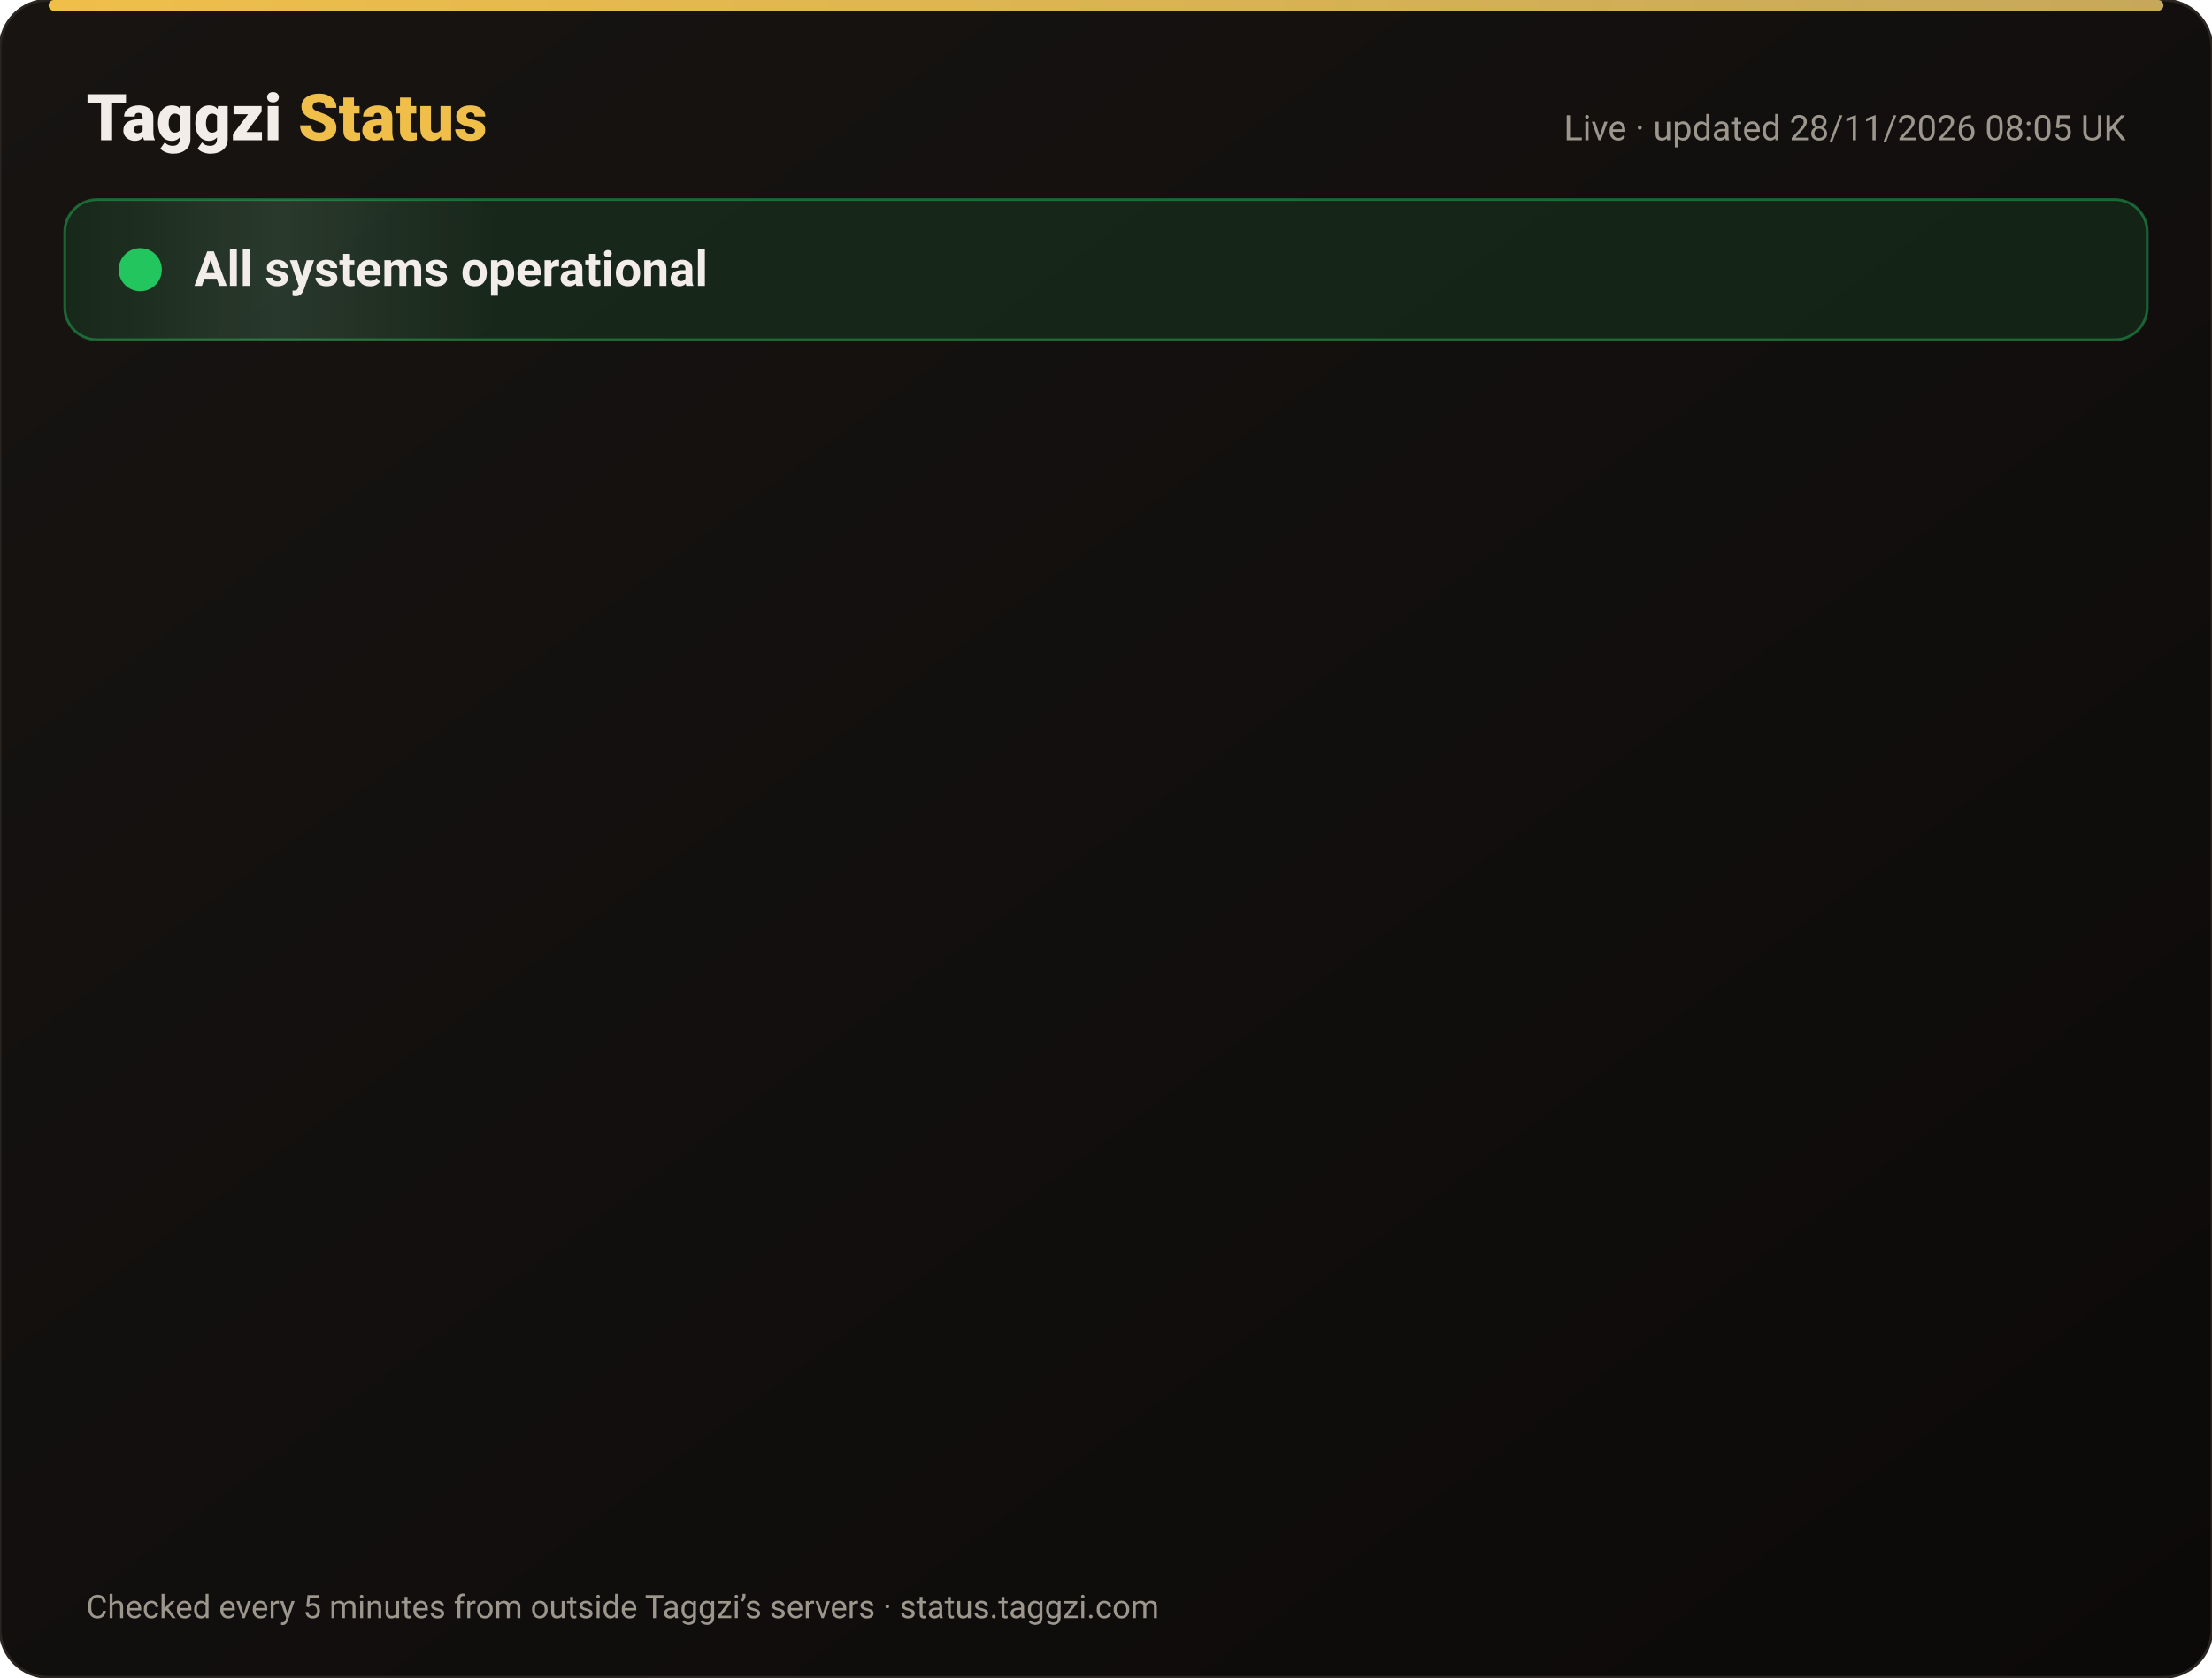
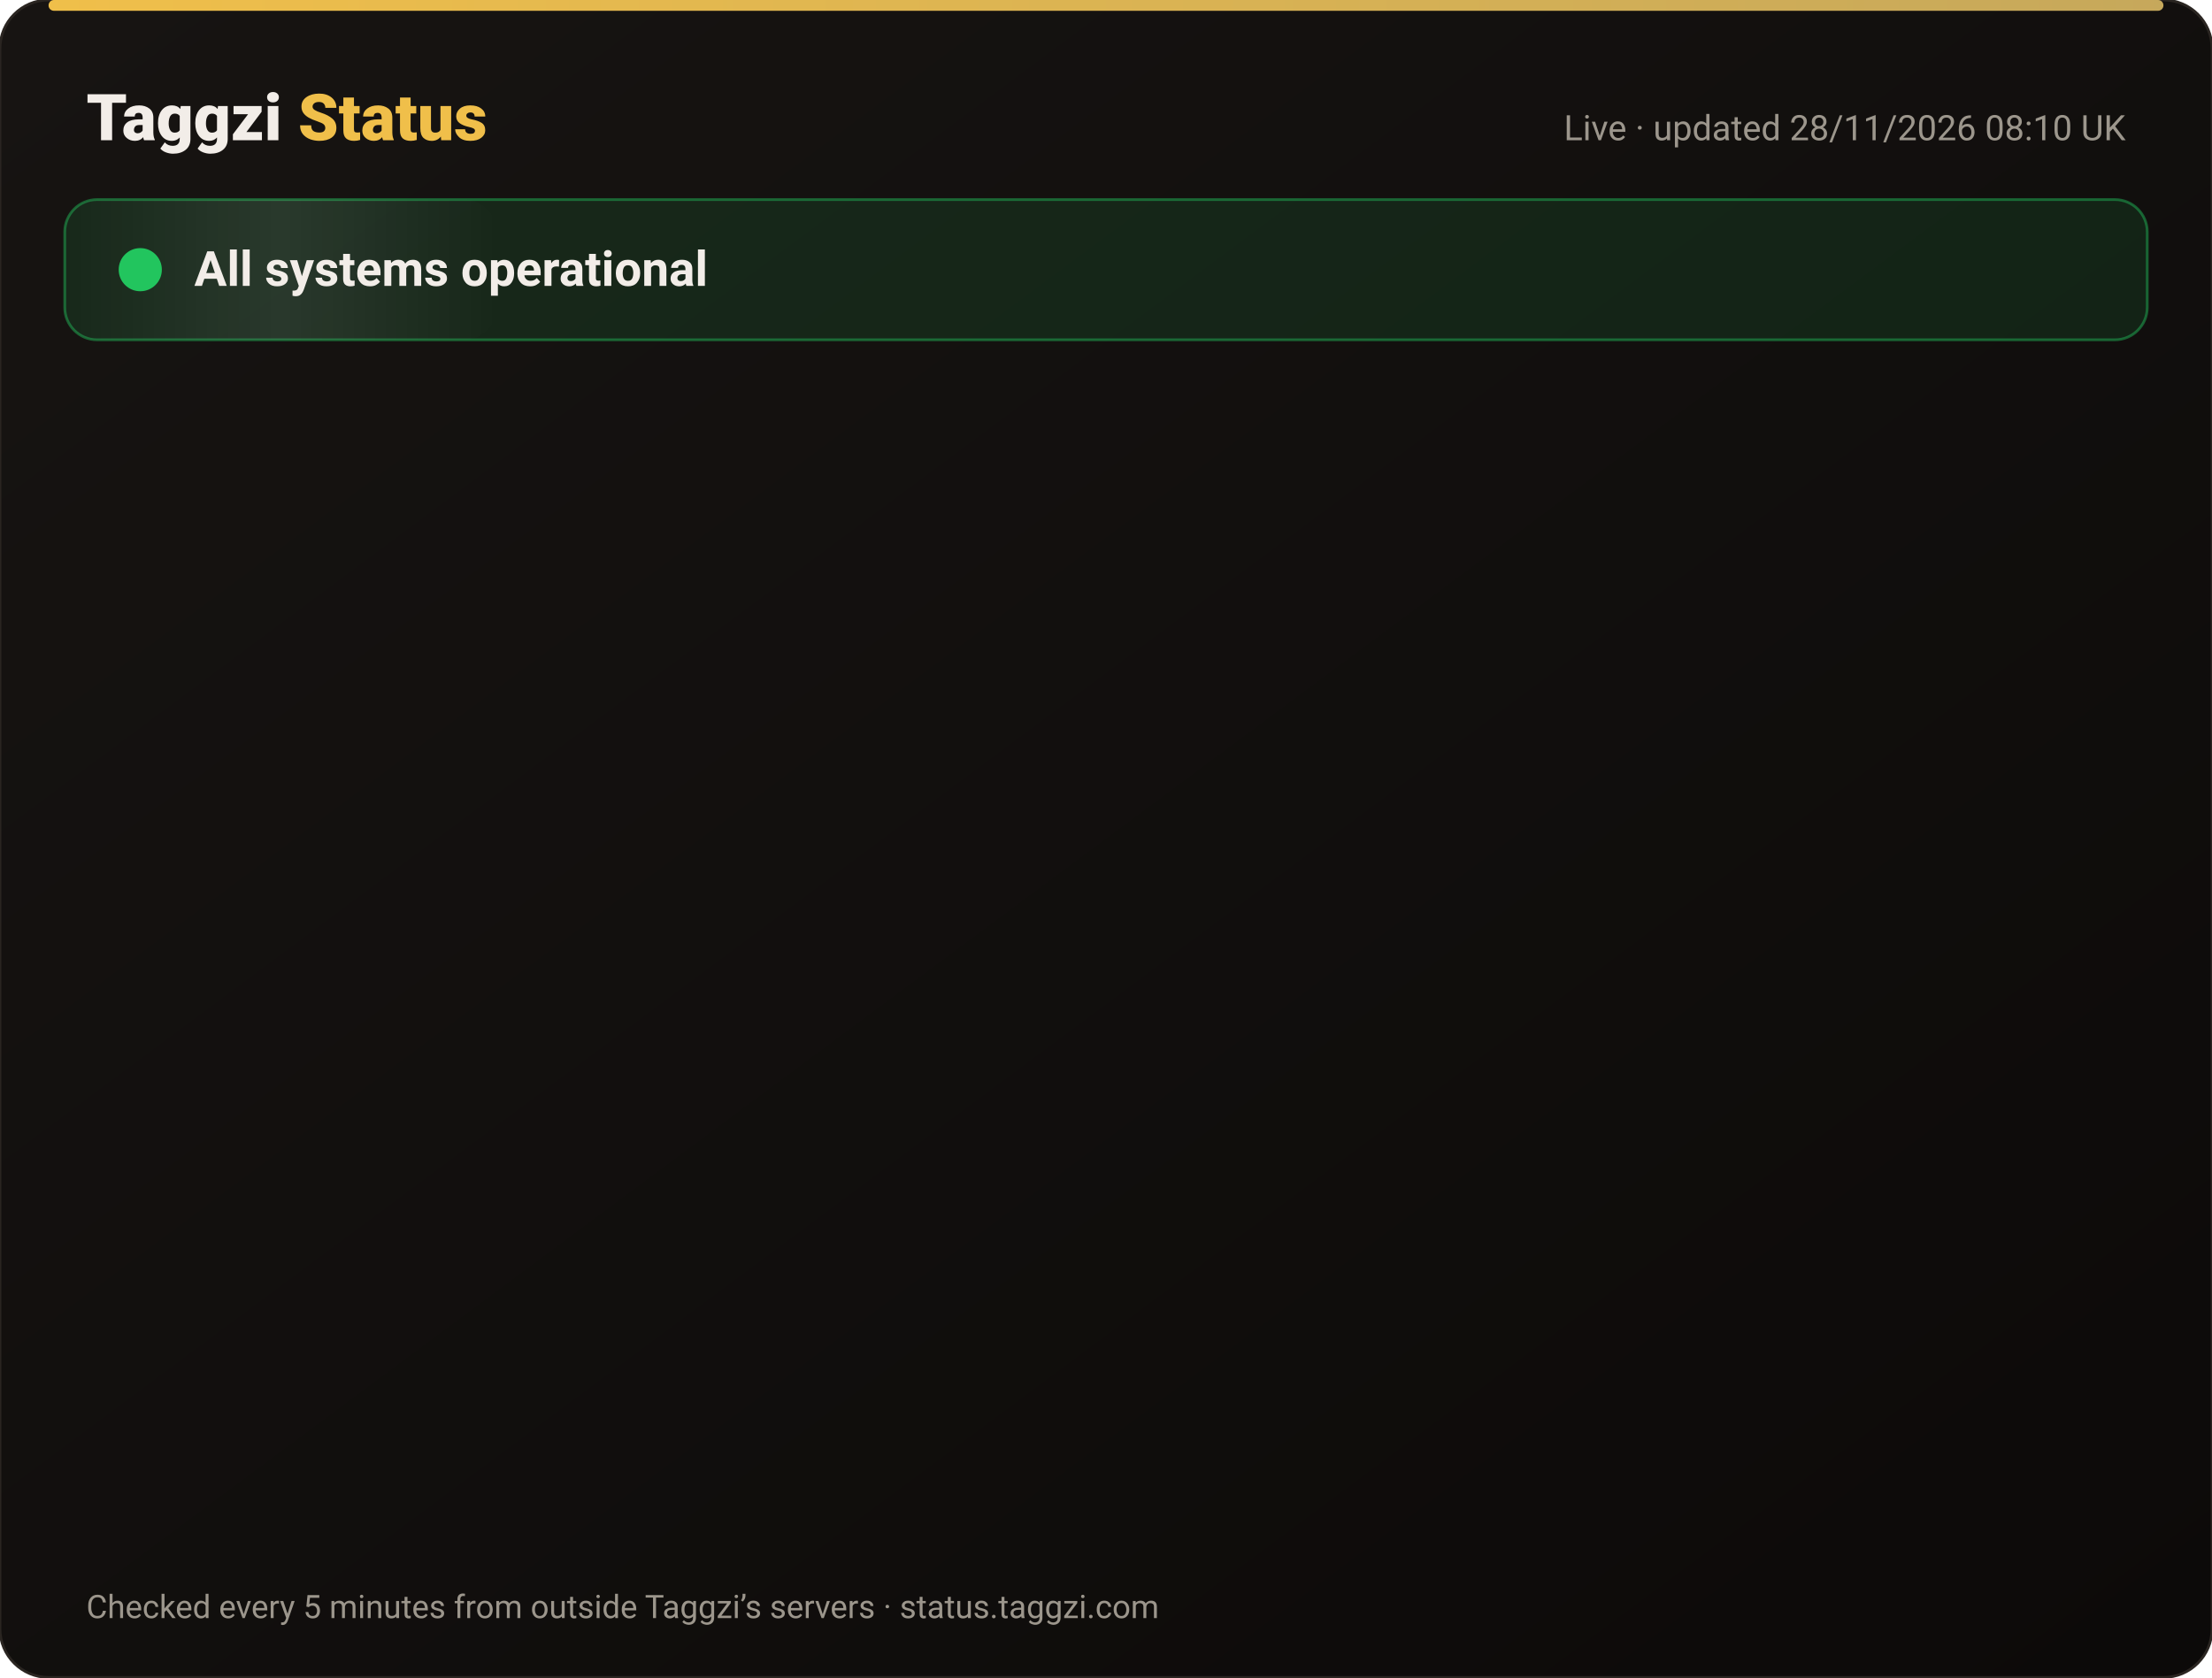
<svg xmlns="http://www.w3.org/2000/svg" width="820" height="622" viewBox="0 0 820 622" font-family="-apple-system,Segoe UI,Roboto,Helvetica,Arial,sans-serif">
  <defs>
    <linearGradient id="bg" x1="0" y1="0" x2="1" y2="1">
      <stop offset="0" stop-color="#171412" />
      <stop offset="1" stop-color="#0C0A09" />
    </linearGradient>
    <linearGradient id="gold" x1="0" x2="1">
      <stop offset="0" stop-color="#F0BF4A" />
      <stop offset="1" stop-color="#c6a85b" />
    </linearGradient>
    <linearGradient id="shine" x1="0" x2="1">
      <stop offset="0" stop-color="#fff" stop-opacity="0" />
      <stop offset=".5" stop-color="#fff" stop-opacity=".08" />
      <stop offset="1" stop-color="#fff" stop-opacity="0" />
    </linearGradient>
  </defs>
  <rect width="820" height="622" rx="18" fill="url(#bg)" stroke="#2a2521" />
  <rect x="18" y="0" width="784" height="4" rx="2" fill="url(#gold)" />
  <text x="32" y="52" font-size="24" font-weight="800" fill="#F2EDE8">Taggzi <tspan fill="#F0BF4A">Status</tspan>
  </text>
-   <text x="788" y="52" font-size="13" fill="#9C968C" text-anchor="end">Live · updated 28/11/2026 08:05 UK</text>
+   <text x="788" y="52" font-size="13" fill="#9C968C" text-anchor="end">Live · updated 28/11/2026 08:10 UK</text>
  <rect x="24" y="74" width="772" height="52" rx="12" fill="#22c55e" fill-opacity=".12" stroke="#22c55e" stroke-opacity=".45" />
  <rect x="24" y="74" width="160" height="52" rx="12" fill="url(#shine)">
    <animate attributeName="x" from="-160" to="820" dur="4s" repeatCount="indefinite" />
  </rect>
  <circle cx="52" cy="100" r="7" fill="#22c55e" />
  <circle cx="52" cy="100" r="7" fill="none" stroke="#22c55e" stroke-width="2">
    <animate attributeName="r" values="7;15;7" dur="2s" repeatCount="indefinite" />
    <animate attributeName="opacity" values=".9;0;.9" dur="2s" repeatCount="indefinite" />
  </circle>
  <text x="72" y="106" font-size="18" font-weight="700" fill="#F2EDE8">All systems operational</text>
  <g opacity="0">
    <animate attributeName="opacity" from="0" to="1" begin="0.00s" dur=".6s" fill="freeze" />
    <line x1="32" y1="188" x2="788" y2="188" stroke="#2a2521" />
    <circle cx="44" cy="166" r="6" fill="#22c55e">
      <animate attributeName="opacity" values="1;.45;1" dur="2.4s" begin="0.00s" repeatCount="indefinite" />
    </circle>
    <text x="62" y="171" font-size="15" font-weight="650" fill="#F2EDE8">Website</text>
    <text x="630" y="171" font-size="13" fill="#9C968C" text-anchor="end">99.98% uptime</text>
    <rect x="648" y="154" width="140" height="24" rx="12" fill="#22c55e" fill-opacity=".14" stroke="#22c55e" stroke-opacity=".5" />
    <text x="718" y="171" font-size="12" font-weight="700" fill="#22c55e" text-anchor="middle">Operational</text>
  </g>
  <g opacity="0">
    <animate attributeName="opacity" from="0" to="1" begin="0.15s" dur=".6s" fill="freeze" />
    <line x1="32" y1="234" x2="788" y2="234" stroke="#2a2521" />
    <circle cx="44" cy="212" r="6" fill="#22c55e">
      <animate attributeName="opacity" values="1;.45;1" dur="2.4s" begin="0.15s" repeatCount="indefinite" />
    </circle>
    <text x="62" y="217" font-size="15" font-weight="650" fill="#F2EDE8">Tag scans</text>
    <text x="630" y="217" font-size="13" fill="#9C968C" text-anchor="end">99.98% uptime</text>
    <rect x="648" y="200" width="140" height="24" rx="12" fill="#22c55e" fill-opacity=".14" stroke="#22c55e" stroke-opacity=".5" />
    <text x="718" y="217" font-size="12" font-weight="700" fill="#22c55e" text-anchor="middle">Operational</text>
  </g>
  <g opacity="0">
    <animate attributeName="opacity" from="0" to="1" begin="0.30s" dur=".6s" fill="freeze" />
    <line x1="32" y1="280" x2="788" y2="280" stroke="#2a2521" />
    <circle cx="44" cy="258" r="6" fill="#22c55e">
      <animate attributeName="opacity" values="1;.45;1" dur="2.4s" begin="0.30s" repeatCount="indefinite" />
    </circle>
    <text x="62" y="263" font-size="15" font-weight="650" fill="#F2EDE8">Manual tag lookup</text>
    <text x="630" y="263" font-size="13" fill="#9C968C" text-anchor="end">99.98% uptime</text>
    <rect x="648" y="246" width="140" height="24" rx="12" fill="#22c55e" fill-opacity=".14" stroke="#22c55e" stroke-opacity=".5" />
    <text x="718" y="263" font-size="12" font-weight="700" fill="#22c55e" text-anchor="middle">Operational</text>
  </g>
  <g opacity="0">
    <animate attributeName="opacity" from="0" to="1" begin="0.45s" dur=".6s" fill="freeze" />
    <line x1="32" y1="326" x2="788" y2="326" stroke="#2a2521" />
    <circle cx="44" cy="304" r="6" fill="#22c55e">
      <animate attributeName="opacity" values="1;.45;1" dur="2.4s" begin="0.45s" repeatCount="indefinite" />
    </circle>
    <text x="62" y="309" font-size="15" font-weight="650" fill="#F2EDE8">App &amp; login</text>
    <text x="630" y="309" font-size="13" fill="#9C968C" text-anchor="end">99.98% uptime</text>
    <rect x="648" y="292" width="140" height="24" rx="12" fill="#22c55e" fill-opacity=".14" stroke="#22c55e" stroke-opacity=".5" />
    <text x="718" y="309" font-size="12" font-weight="700" fill="#22c55e" text-anchor="middle">Operational</text>
  </g>
  <g opacity="0">
    <animate attributeName="opacity" from="0" to="1" begin="0.60s" dur=".6s" fill="freeze" />
    <line x1="32" y1="372" x2="788" y2="372" stroke="#2a2521" />
    <circle cx="44" cy="350" r="6" fill="#22c55e">
      <animate attributeName="opacity" values="1;.45;1" dur="2.4s" begin="0.60s" repeatCount="indefinite" />
    </circle>
    <text x="62" y="355" font-size="15" font-weight="650" fill="#F2EDE8">Community alerts</text>
    <text x="630" y="355" font-size="13" fill="#9C968C" text-anchor="end">99.98% uptime</text>
    <rect x="648" y="338" width="140" height="24" rx="12" fill="#22c55e" fill-opacity=".14" stroke="#22c55e" stroke-opacity=".5" />
    <text x="718" y="355" font-size="12" font-weight="700" fill="#22c55e" text-anchor="middle">Operational</text>
  </g>
  <g opacity="0">
    <animate attributeName="opacity" from="0" to="1" begin="0.75s" dur=".6s" fill="freeze" />
    <line x1="32" y1="418" x2="788" y2="418" stroke="#2a2521" />
    <circle cx="44" cy="396" r="6" fill="#22c55e">
      <animate attributeName="opacity" values="1;.45;1" dur="2.4s" begin="0.75s" repeatCount="indefinite" />
    </circle>
    <text x="62" y="401" font-size="15" font-weight="650" fill="#F2EDE8">Private calling</text>
    <text x="630" y="401" font-size="13" fill="#9C968C" text-anchor="end">99.98% uptime</text>
    <rect x="648" y="384" width="140" height="24" rx="12" fill="#22c55e" fill-opacity=".14" stroke="#22c55e" stroke-opacity=".5" />
    <text x="718" y="401" font-size="12" font-weight="700" fill="#22c55e" text-anchor="middle">Operational</text>
  </g>
  <g opacity="0">
    <animate attributeName="opacity" from="0" to="1" begin="0.90s" dur=".6s" fill="freeze" />
    <line x1="32" y1="464" x2="788" y2="464" stroke="#2a2521" />
    <circle cx="44" cy="442" r="6" fill="#22c55e">
      <animate attributeName="opacity" values="1;.45;1" dur="2.4s" begin="0.90s" repeatCount="indefinite" />
    </circle>
    <text x="62" y="447" font-size="15" font-weight="650" fill="#F2EDE8">Payments</text>
    <text x="630" y="447" font-size="13" fill="#9C968C" text-anchor="end">99.97% uptime</text>
    <rect x="648" y="430" width="140" height="24" rx="12" fill="#22c55e" fill-opacity=".14" stroke="#22c55e" stroke-opacity=".5" />
    <text x="718" y="447" font-size="12" font-weight="700" fill="#22c55e" text-anchor="middle">Operational</text>
  </g>
  <g opacity="0">
    <animate attributeName="opacity" from="0" to="1" begin="1.05s" dur=".6s" fill="freeze" />
    <line x1="32" y1="510" x2="788" y2="510" stroke="#2a2521" />
    <circle cx="44" cy="488" r="6" fill="#22c55e">
      <animate attributeName="opacity" values="1;.45;1" dur="2.4s" begin="1.05s" repeatCount="indefinite" />
    </circle>
    <text x="62" y="493" font-size="15" font-weight="650" fill="#F2EDE8">Email &amp; support</text>
    <text x="630" y="493" font-size="13" fill="#9C968C" text-anchor="end">99.98% uptime</text>
    <rect x="648" y="476" width="140" height="24" rx="12" fill="#22c55e" fill-opacity=".14" stroke="#22c55e" stroke-opacity=".5" />
    <text x="718" y="493" font-size="12" font-weight="700" fill="#22c55e" text-anchor="middle">Operational</text>
  </g>
  <g opacity="0">
    <animate attributeName="opacity" from="0" to="1" begin="1.20s" dur=".6s" fill="freeze" />
    <line x1="32" y1="556" x2="788" y2="556" stroke="#2a2521" />
    <circle cx="44" cy="534" r="6" fill="#22c55e">
      <animate attributeName="opacity" values="1;.45;1" dur="2.4s" begin="1.20s" repeatCount="indefinite" />
    </circle>
    <text x="62" y="539" font-size="15" font-weight="650" fill="#F2EDE8">Secure connection (SSL)</text>
    <text x="630" y="539" font-size="13" fill="#9C968C" text-anchor="end">100.00% uptime</text>
    <rect x="648" y="522" width="140" height="24" rx="12" fill="#22c55e" fill-opacity=".14" stroke="#22c55e" stroke-opacity=".5" />
    <text x="718" y="539" font-size="12" font-weight="700" fill="#22c55e" text-anchor="middle">Operational</text>
  </g>
  <text x="32" y="600" font-size="12" fill="#9C968C">Checked every 5 minutes from outside Taggzi’s servers · status.taggzi.com</text>
</svg>
